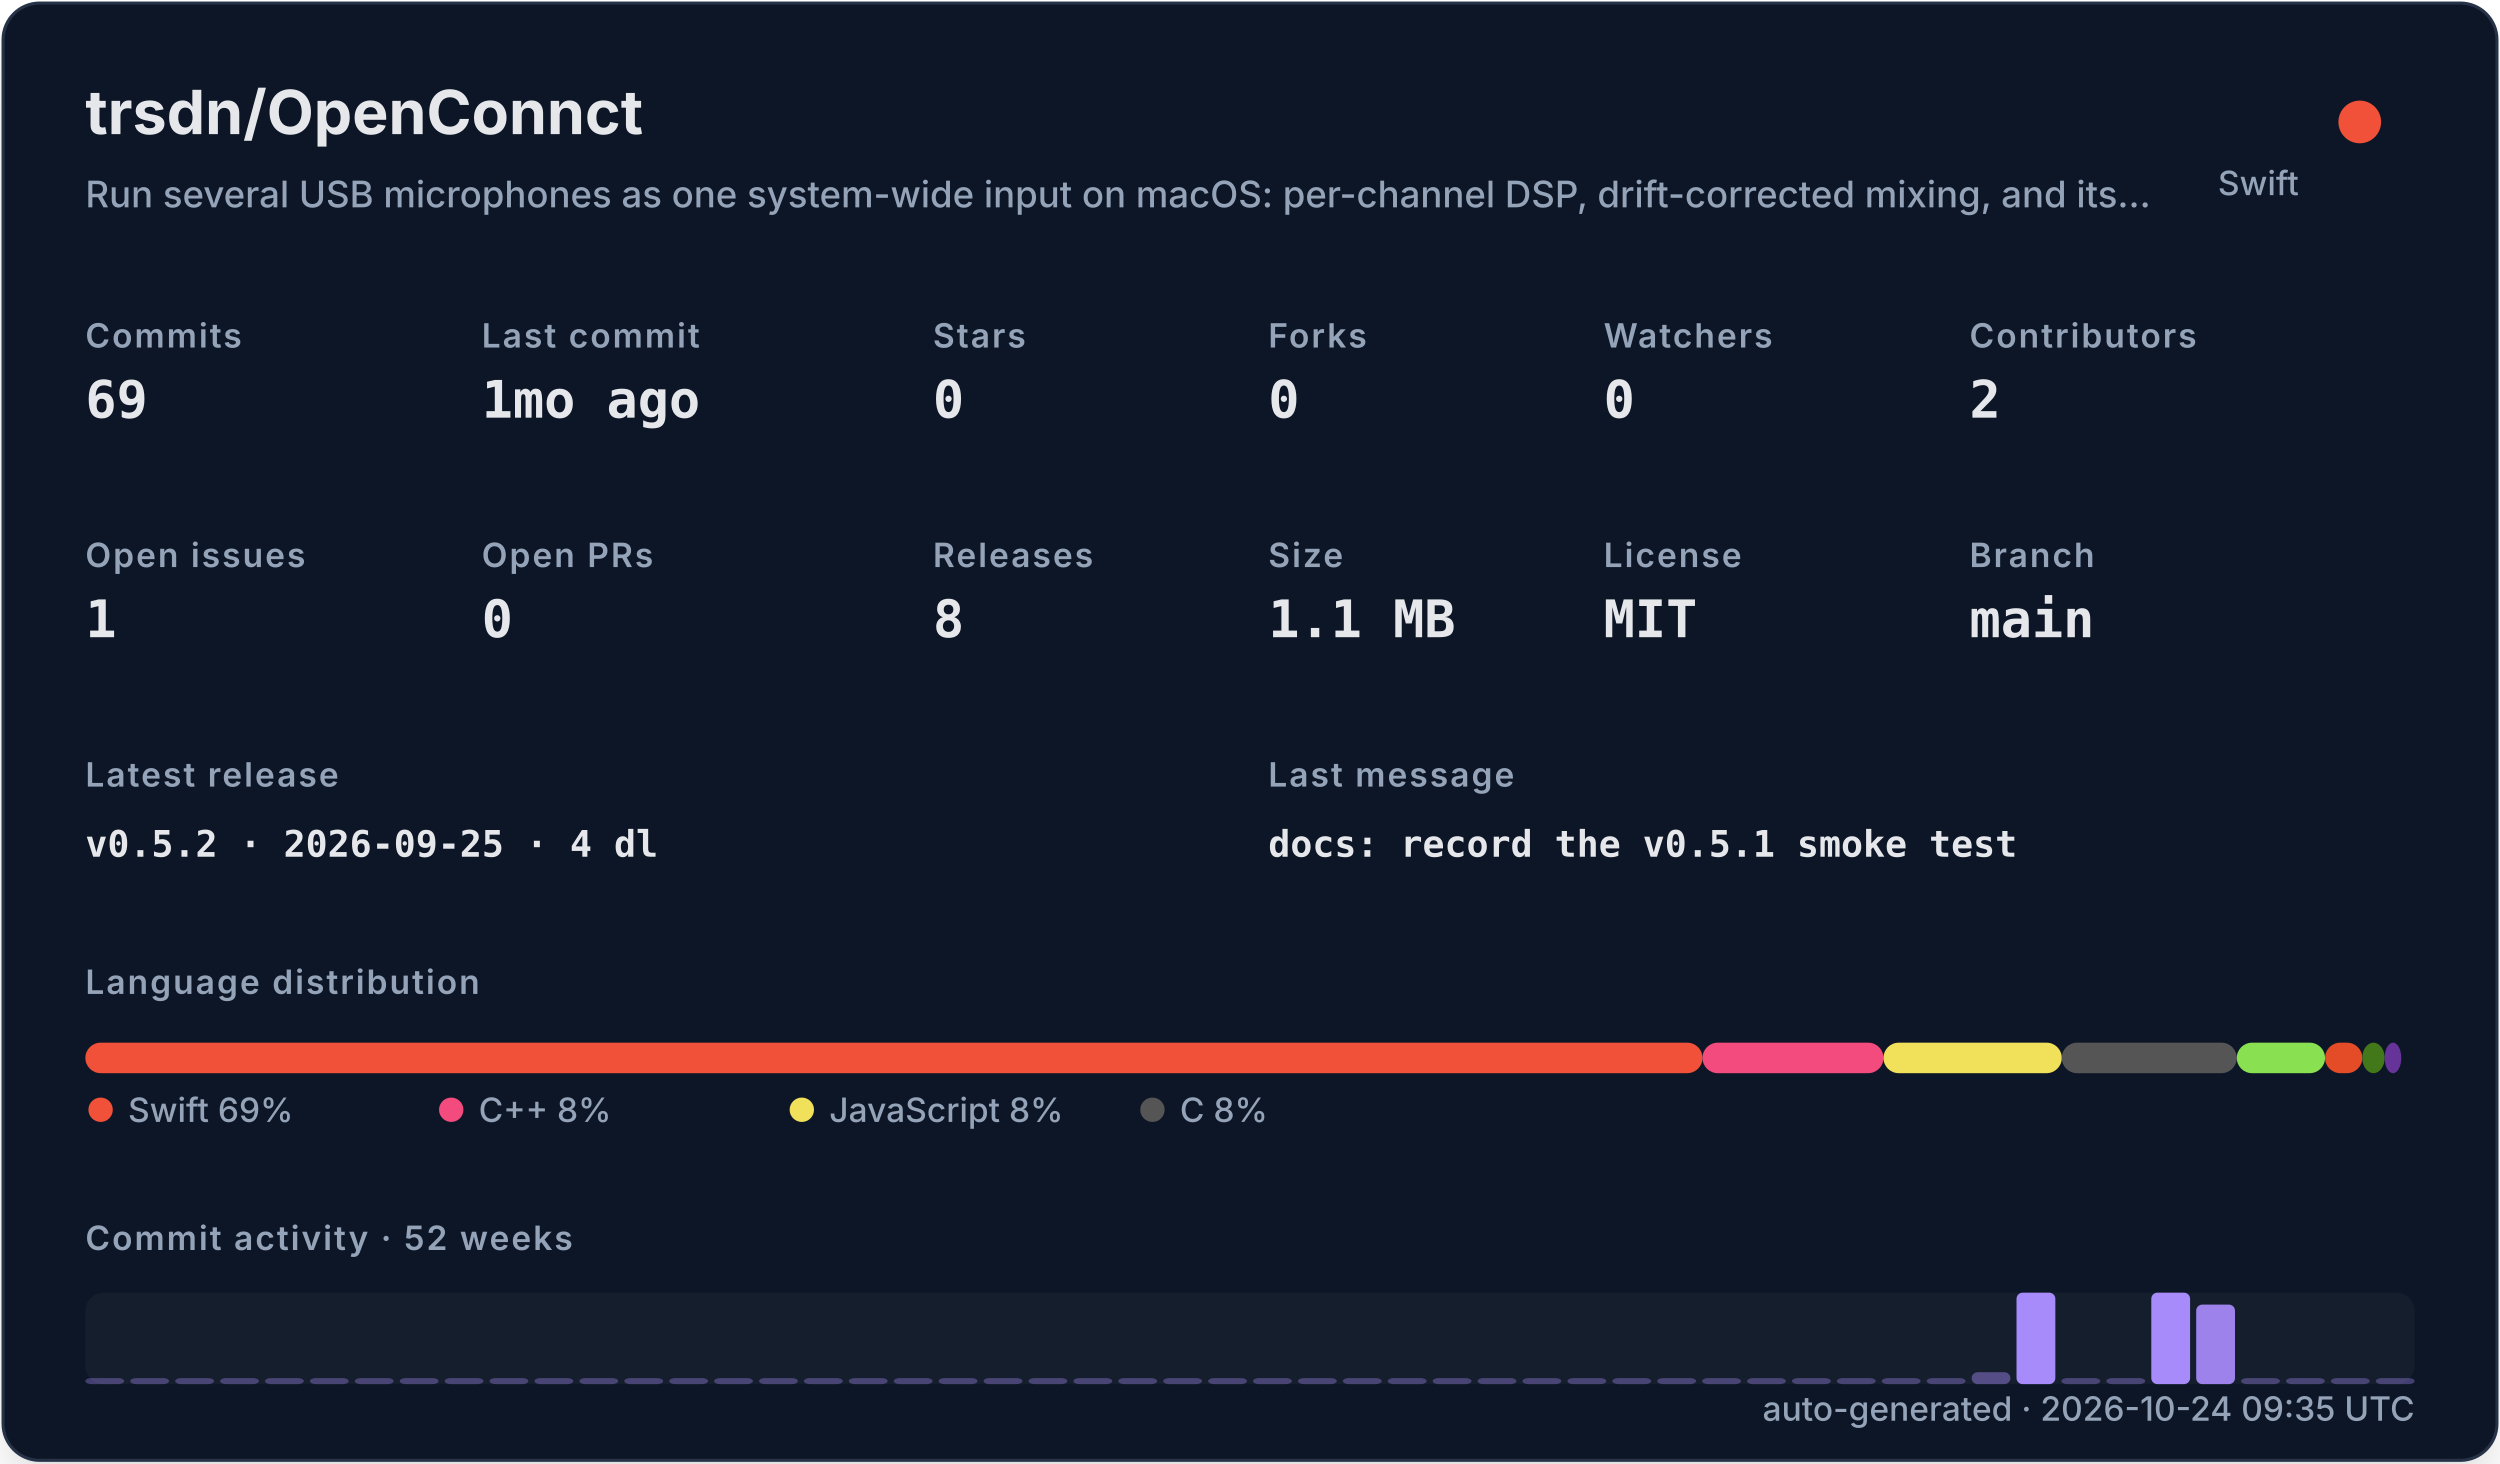
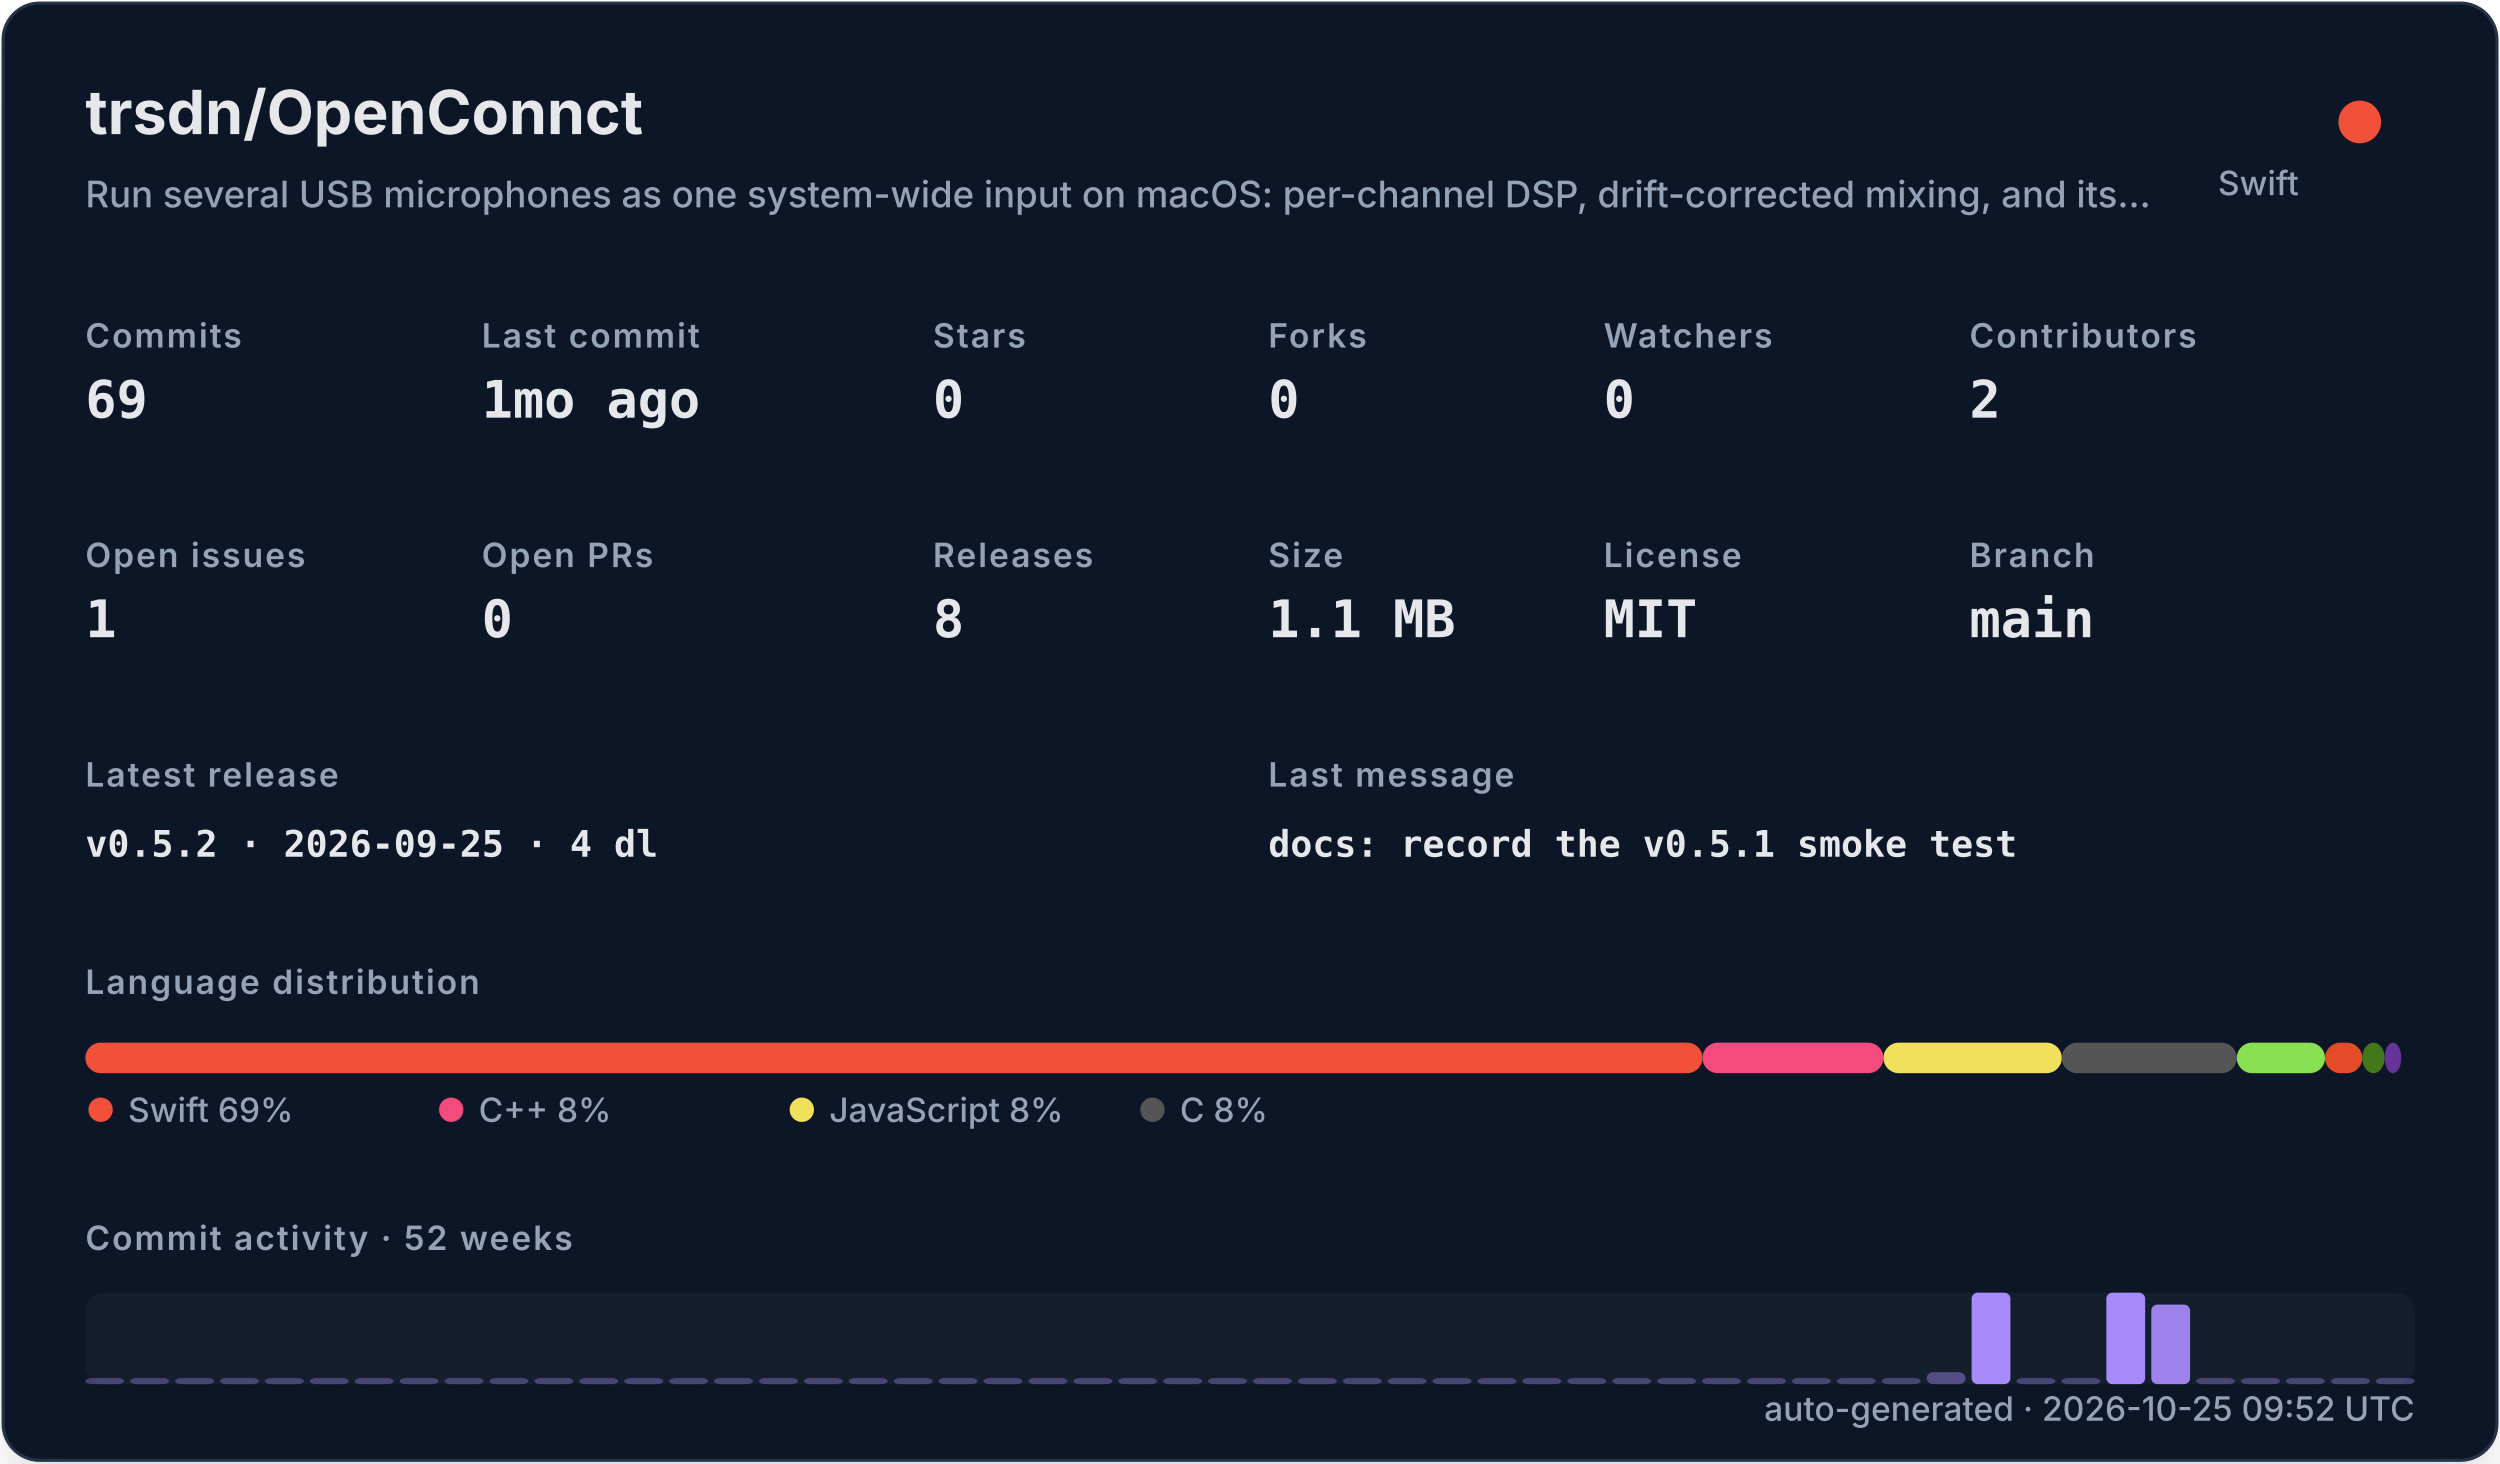
<svg xmlns="http://www.w3.org/2000/svg" width="820" height="480" viewBox="0 0 820 480" role="img">
  <defs>
    <filter id="shadow" x="-10%" y="-10%" width="120%" height="120%">
      <feDropShadow dx="0" dy="8" stdDeviation="10" flood-color="#000000" flood-opacity="0.16" />
    </filter>
    <style>
    .title { font: 700 20px -apple-system,BlinkMacSystemFont,"Segoe UI",sans-serif; fill: #e5e7eb; }
    .subtitle { font: 500 12px -apple-system,BlinkMacSystemFont,"Segoe UI",sans-serif; fill: #94a3b8; }
    .label { font: 600 11px -apple-system,BlinkMacSystemFont,"Segoe UI",sans-serif; fill: #94a3b8; text-transform: uppercase; letter-spacing: .06em; }
    .value { font: 700 17px ui-monospace,SFMono-Regular,Menlo,monospace; fill: #e5e7eb; }
    .small { font: 500 11px -apple-system,BlinkMacSystemFont,"Segoe UI",sans-serif; fill: #94a3b8; }
    .tiny { font: 500 10px -apple-system,BlinkMacSystemFont,"Segoe UI",sans-serif; fill: #94a3b8; }
    .mono { font: 650 12px ui-monospace,SFMono-Regular,Menlo,monospace; fill: #e5e7eb; }
  </style>
  </defs>
  <rect x="1" y="1" width="818" height="478" rx="12" fill="#111827" stroke="#263247" filter="url(#shadow)" />
  <text x="28" y="44" class="title">trsdn/OpenConnct</text>
  <text x="28" y="68" class="subtitle">Run several USB microphones as one system-wide input on macOS: per-channel DSP, drift-corrected mixing, and its…</text>
  <circle cx="774" cy="40" r="7" fill="#F05138" />
  <text x="754" y="64" text-anchor="end" class="small">Swift</text>
  <text x="28" y="114" class="label">Commits</text>
  <text x="28" y="137" class="value">69</text>
  <text x="158" y="114" class="label">Last commit</text>
  <text x="158" y="137" class="value">1mo ago</text>
  <text x="306" y="114" class="label">Stars</text>
  <text x="306" y="137" class="value">0</text>
  <text x="416" y="114" class="label">Forks</text>
  <text x="416" y="137" class="value">0</text>
  <text x="526" y="114" class="label">Watchers</text>
  <text x="526" y="137" class="value">0</text>
  <text x="646" y="114" class="label">Contributors</text>
  <text x="646" y="137" class="value">2</text>
  <text x="28" y="186" class="label">Open issues</text>
  <text x="28" y="209" class="value">1</text>
  <text x="158" y="186" class="label">Open PRs</text>
  <text x="158" y="209" class="value">0</text>
  <text x="306" y="186" class="label">Releases</text>
  <text x="306" y="209" class="value">8</text>
  <text x="416" y="186" class="label">Size</text>
  <text x="416" y="209" class="value">1.1 MB</text>
  <text x="526" y="186" class="label">License</text>
  <text x="526" y="209" class="value">MIT</text>
  <text x="646" y="186" class="label">Branch</text>
  <text x="646" y="209" class="value">main</text>
  <text x="28" y="258" class="label">Latest release</text>
  <text x="28" y="281" class="mono">v0.5.2 · 2026-09-25 · 4 dl</text>
  <text x="416" y="258" class="label">Last message</text>
  <text x="416" y="281" class="mono">docs: record the v0.5.1 smoke test</text>
  <text x="28" y="326" class="label">Language distribution</text>
  <rect x="28.00" y="342" width="530.42" height="10" rx="5" fill="#F05138" />
  <rect x="558.42" y="342" width="59.36" height="10" rx="5" fill="#f34b7d" />
  <rect x="617.78" y="342" width="58.49" height="10" rx="5" fill="#f1e05a" />
  <rect x="676.27" y="342" width="57.38" height="10" rx="5" fill="#555555" />
  <rect x="733.66" y="342" width="28.95" height="10" rx="5" fill="#89e051" />
  <rect x="762.61" y="342" width="12.22" height="10" rx="5" fill="#e34c26" />
  <rect x="774.83" y="342" width="7.34" height="10" rx="5" fill="#427819" />
  <rect x="782.17" y="342" width="5.45" height="10" rx="5" fill="#663399" />
  <circle cx="33" cy="364" r="4" fill="#F05138" />
  <text x="42" y="368" class="small">Swift 69%</text>
  <circle cx="148" cy="364" r="4" fill="#f34b7d" />
  <text x="157" y="368" class="small">C++ 8%</text>
  <circle cx="263" cy="364" r="4" fill="#f1e05a" />
  <text x="272" y="368" class="small">JavaScript 8%</text>
  <circle cx="378" cy="364" r="4" fill="#555555" />
  <text x="387" y="368" class="small">C 8%</text>
  <text x="28" y="410" class="label">Commit activity · 52 weeks</text>
  <rect x="28" y="424" width="764" height="30" rx="6" fill="#1f2937" opacity=".42" />
  <rect x="28.00" y="452.00" width="12.73" height="2.00" rx="2" fill="#a78bfa" opacity="0.35" />
  <rect x="42.73" y="452.00" width="12.73" height="2.00" rx="2" fill="#a78bfa" opacity="0.35" />
  <rect x="57.46" y="452.00" width="12.73" height="2.00" rx="2" fill="#a78bfa" opacity="0.35" />
  <rect x="72.19" y="452.00" width="12.73" height="2.00" rx="2" fill="#a78bfa" opacity="0.35" />
  <rect x="86.92" y="452.00" width="12.73" height="2.00" rx="2" fill="#a78bfa" opacity="0.35" />
  <rect x="101.65" y="452.00" width="12.73" height="2.00" rx="2" fill="#a78bfa" opacity="0.35" />
  <rect x="116.38" y="452.00" width="12.73" height="2.00" rx="2" fill="#a78bfa" opacity="0.35" />
  <rect x="131.12" y="452.00" width="12.73" height="2.00" rx="2" fill="#a78bfa" opacity="0.35" />
  <rect x="145.85" y="452.00" width="12.73" height="2.00" rx="2" fill="#a78bfa" opacity="0.35" />
  <rect x="160.58" y="452.00" width="12.73" height="2.00" rx="2" fill="#a78bfa" opacity="0.35" />
  <rect x="175.31" y="452.00" width="12.73" height="2.00" rx="2" fill="#a78bfa" opacity="0.35" />
  <rect x="190.04" y="452.00" width="12.73" height="2.00" rx="2" fill="#a78bfa" opacity="0.35" />
  <rect x="204.77" y="452.00" width="12.73" height="2.00" rx="2" fill="#a78bfa" opacity="0.35" />
  <rect x="219.50" y="452.00" width="12.73" height="2.00" rx="2" fill="#a78bfa" opacity="0.35" />
  <rect x="234.23" y="452.00" width="12.73" height="2.00" rx="2" fill="#a78bfa" opacity="0.35" />
  <rect x="248.96" y="452.00" width="12.73" height="2.00" rx="2" fill="#a78bfa" opacity="0.35" />
  <rect x="263.69" y="452.00" width="12.73" height="2.00" rx="2" fill="#a78bfa" opacity="0.35" />
  <rect x="278.42" y="452.00" width="12.73" height="2.00" rx="2" fill="#a78bfa" opacity="0.35" />
  <rect x="293.15" y="452.00" width="12.73" height="2.00" rx="2" fill="#a78bfa" opacity="0.35" />
  <rect x="307.88" y="452.00" width="12.73" height="2.00" rx="2" fill="#a78bfa" opacity="0.35" />
  <rect x="322.62" y="452.00" width="12.73" height="2.00" rx="2" fill="#a78bfa" opacity="0.35" />
  <rect x="337.35" y="452.00" width="12.73" height="2.00" rx="2" fill="#a78bfa" opacity="0.35" />
  <rect x="352.08" y="452.00" width="12.73" height="2.00" rx="2" fill="#a78bfa" opacity="0.35" />
  <rect x="366.81" y="452.00" width="12.73" height="2.00" rx="2" fill="#a78bfa" opacity="0.35" />
  <rect x="381.54" y="452.00" width="12.73" height="2.00" rx="2" fill="#a78bfa" opacity="0.35" />
  <rect x="396.27" y="452.00" width="12.73" height="2.00" rx="2" fill="#a78bfa" opacity="0.35" />
  <rect x="411.00" y="452.00" width="12.73" height="2.00" rx="2" fill="#a78bfa" opacity="0.35" />
  <rect x="425.73" y="452.00" width="12.73" height="2.00" rx="2" fill="#a78bfa" opacity="0.35" />
  <rect x="440.46" y="452.00" width="12.73" height="2.00" rx="2" fill="#a78bfa" opacity="0.35" />
  <rect x="455.19" y="452.00" width="12.73" height="2.00" rx="2" fill="#a78bfa" opacity="0.35" />
  <rect x="469.92" y="452.00" width="12.73" height="2.00" rx="2" fill="#a78bfa" opacity="0.35" />
  <rect x="484.65" y="452.00" width="12.73" height="2.00" rx="2" fill="#a78bfa" opacity="0.35" />
  <rect x="499.38" y="452.00" width="12.73" height="2.00" rx="2" fill="#a78bfa" opacity="0.35" />
  <rect x="514.12" y="452.00" width="12.73" height="2.00" rx="2" fill="#a78bfa" opacity="0.35" />
  <rect x="528.85" y="452.00" width="12.73" height="2.00" rx="2" fill="#a78bfa" opacity="0.35" />
  <rect x="543.58" y="452.00" width="12.73" height="2.00" rx="2" fill="#a78bfa" opacity="0.35" />
  <rect x="558.31" y="452.00" width="12.73" height="2.00" rx="2" fill="#a78bfa" opacity="0.35" />
  <rect x="573.04" y="452.00" width="12.73" height="2.00" rx="2" fill="#a78bfa" opacity="0.35" />
  <rect x="587.77" y="452.00" width="12.73" height="2.00" rx="2" fill="#a78bfa" opacity="0.35" />
  <rect x="602.50" y="452.00" width="12.73" height="2.00" rx="2" fill="#a78bfa" opacity="0.35" />
  <rect x="617.23" y="452.00" width="12.73" height="2.00" rx="2" fill="#a78bfa" opacity="0.35" />
-   <rect x="631.96" y="452.00" width="12.73" height="2.00" rx="2" fill="#a78bfa" opacity="0.35" />
-   <rect x="646.69" y="450.09" width="12.73" height="3.91" rx="2" fill="#a78bfa" opacity="0.43" />
-   <rect x="661.42" y="424.00" width="12.73" height="30.00" rx="2" fill="#a78bfa" opacity="1.00" />
+   <rect x="631.96" y="450.09" width="12.73" height="3.91" rx="2" fill="#a78bfa" opacity="0.43" />
+   <rect x="646.69" y="424.00" width="12.73" height="30.00" rx="2" fill="#a78bfa" opacity="1.00" />
+   <rect x="661.42" y="452.00" width="12.73" height="2.00" rx="2" fill="#a78bfa" opacity="0.35" />
  <rect x="676.15" y="452.00" width="12.73" height="2.00" rx="2" fill="#a78bfa" opacity="0.35" />
-   <rect x="690.88" y="452.00" width="12.73" height="2.00" rx="2" fill="#a78bfa" opacity="0.35" />
-   <rect x="705.62" y="424.00" width="12.73" height="30.00" rx="2" fill="#a78bfa" opacity="1.00" />
-   <rect x="720.35" y="427.91" width="12.73" height="26.09" rx="2" fill="#a78bfa" opacity="0.92" />
+   <rect x="690.88" y="424.00" width="12.73" height="30.00" rx="2" fill="#a78bfa" opacity="1.00" />
+   <rect x="705.62" y="427.91" width="12.73" height="26.09" rx="2" fill="#a78bfa" opacity="0.92" />
+   <rect x="720.35" y="452.00" width="12.73" height="2.00" rx="2" fill="#a78bfa" opacity="0.35" />
  <rect x="735.08" y="452.00" width="12.73" height="2.00" rx="2" fill="#a78bfa" opacity="0.35" />
  <rect x="749.81" y="452.00" width="12.73" height="2.00" rx="2" fill="#a78bfa" opacity="0.35" />
  <rect x="764.54" y="452.00" width="12.73" height="2.00" rx="2" fill="#a78bfa" opacity="0.35" />
  <rect x="779.27" y="452.00" width="12.73" height="2.00" rx="2" fill="#a78bfa" opacity="0.35" />
-   <text x="792" y="466" text-anchor="end" class="small">auto-generated · 2026-10-24 09:35 UTC</text>
+   <text x="792" y="466" text-anchor="end" class="small">auto-generated · 2026-10-25 09:52 UTC</text>
</svg>
